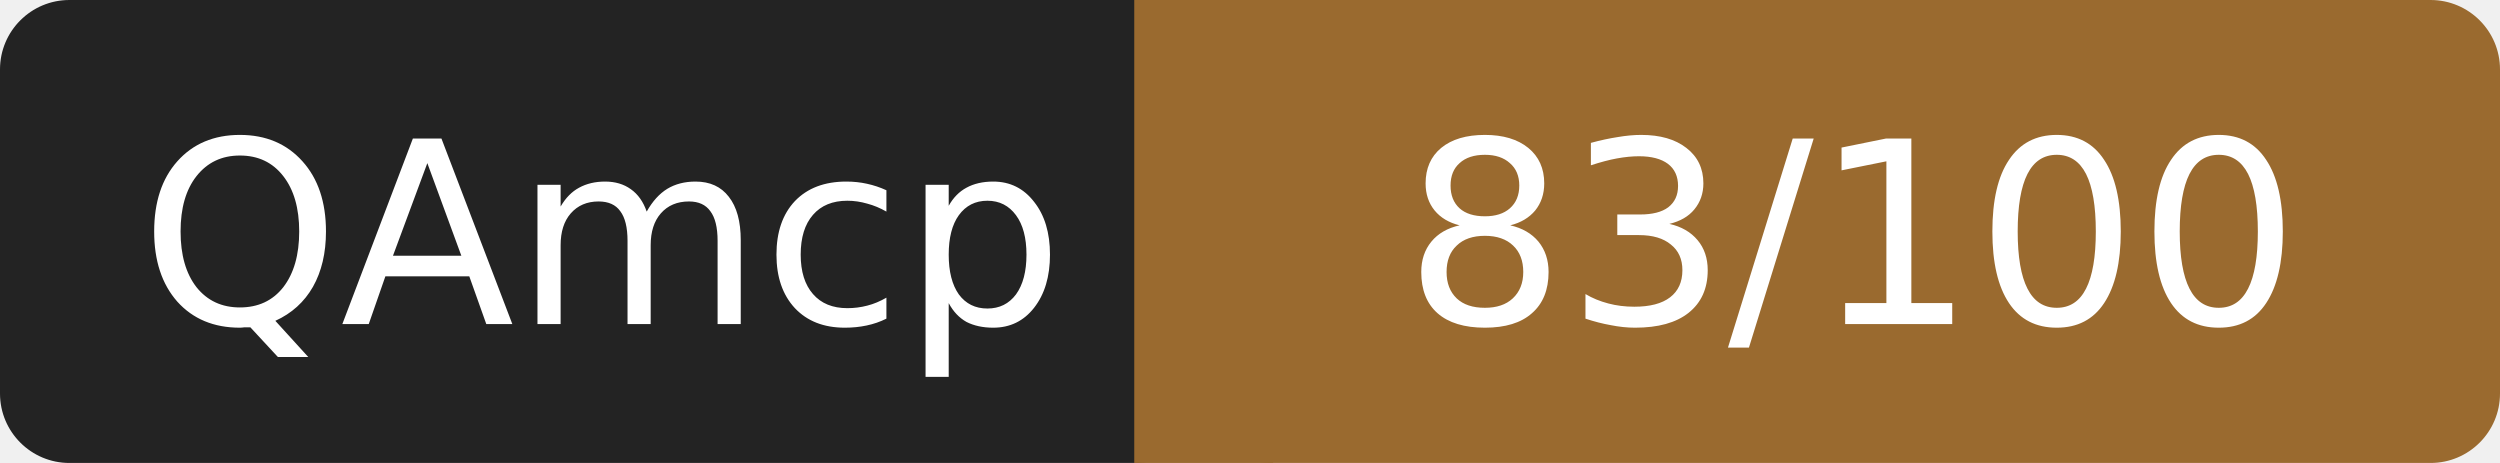
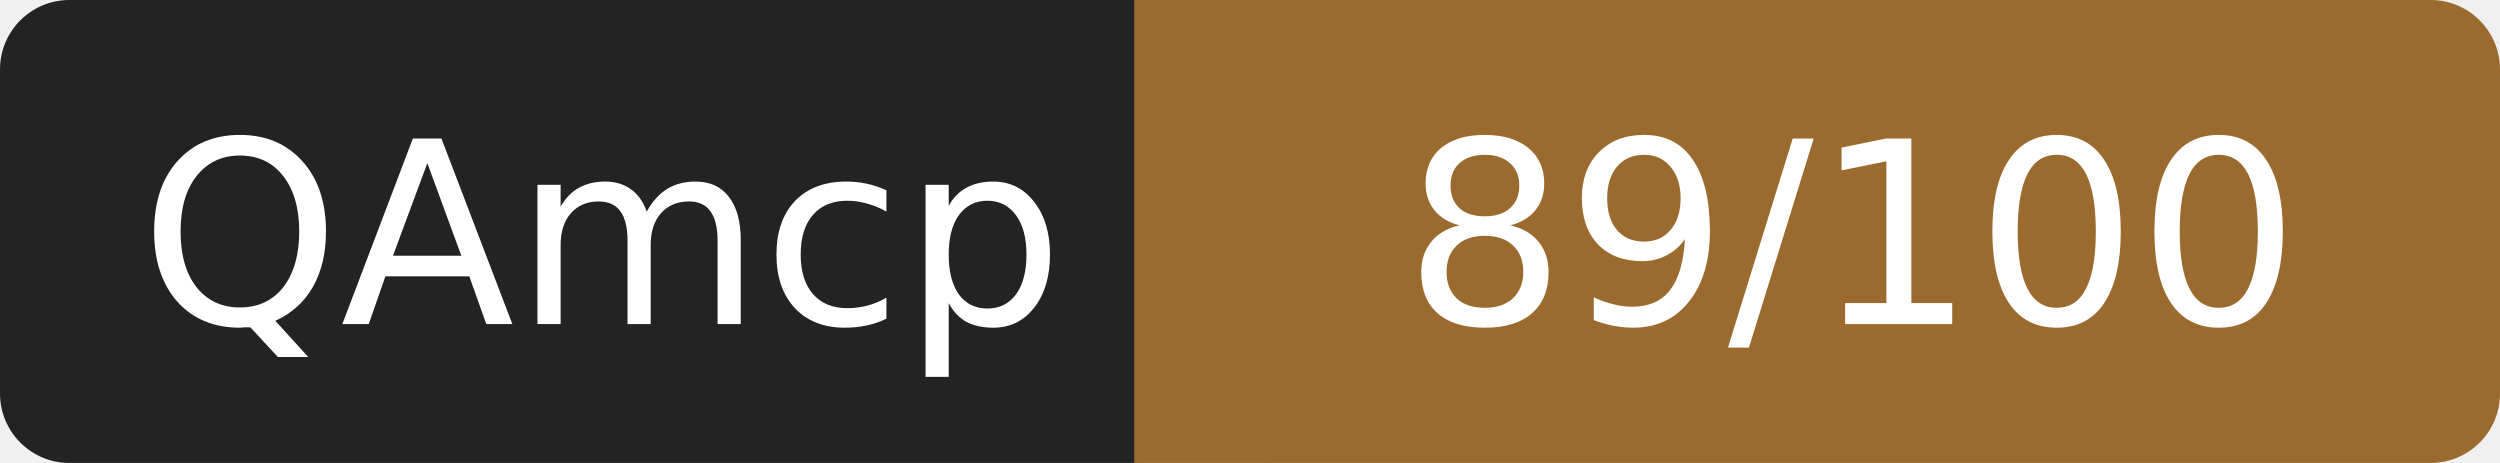
- <svg xmlns="http://www.w3.org/2000/svg" width="108" height="20" role="img" aria-label="QAmcp: 83/100">
+ <svg xmlns="http://www.w3.org/2000/svg" width="108" height="20" role="img" aria-label="QAmcp: 89/100">
  <rect width="52" height="20" rx="3" fill="#232323" />
  <rect x="52" width="56" height="20" rx="3" fill="#9a6a2f" />
  <rect x="49" width="6" height="20" fill="#9a6a2f" />
  <g fill="#fff" font-family="Verdana,DejaVu Sans,sans-serif" font-size="11" text-anchor="middle">
    <text x="26" y="14">QAmcp</text>
-     <text x="80" y="14">83/100</text>
+     <text x="80" y="14">89/100</text>
  </g>
</svg>
